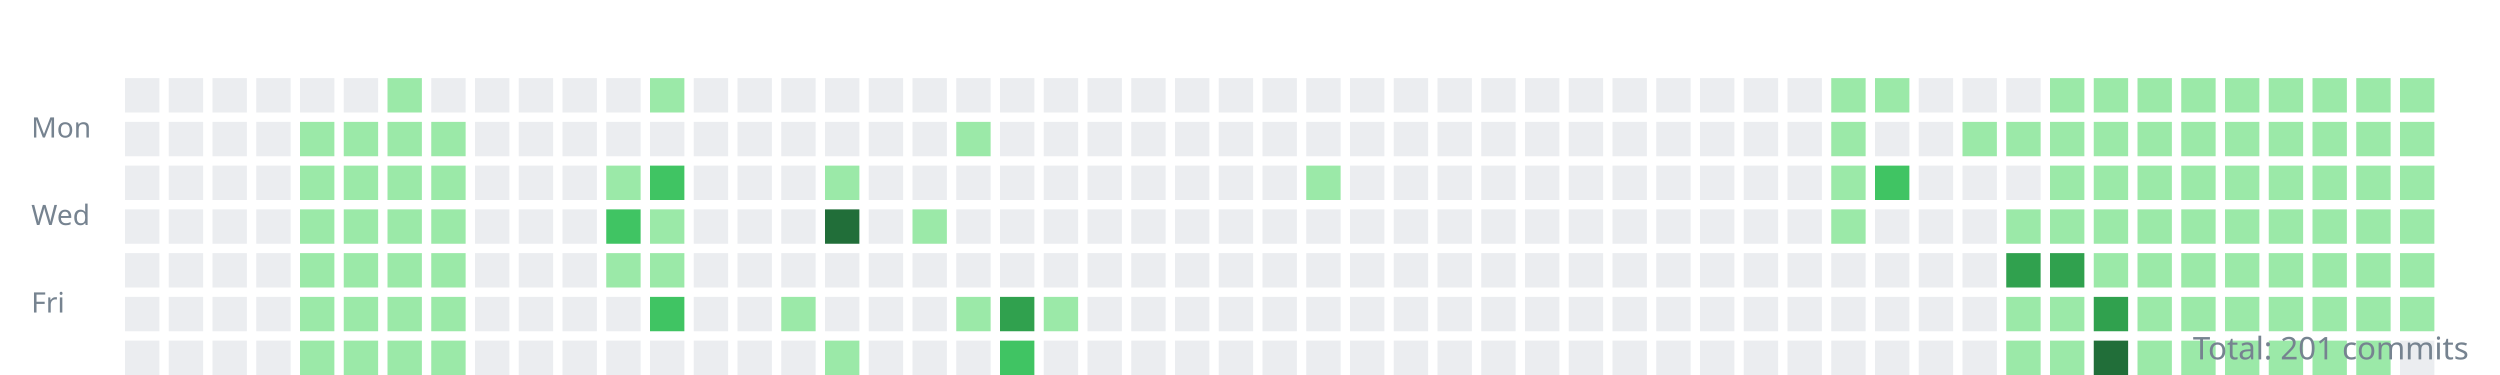
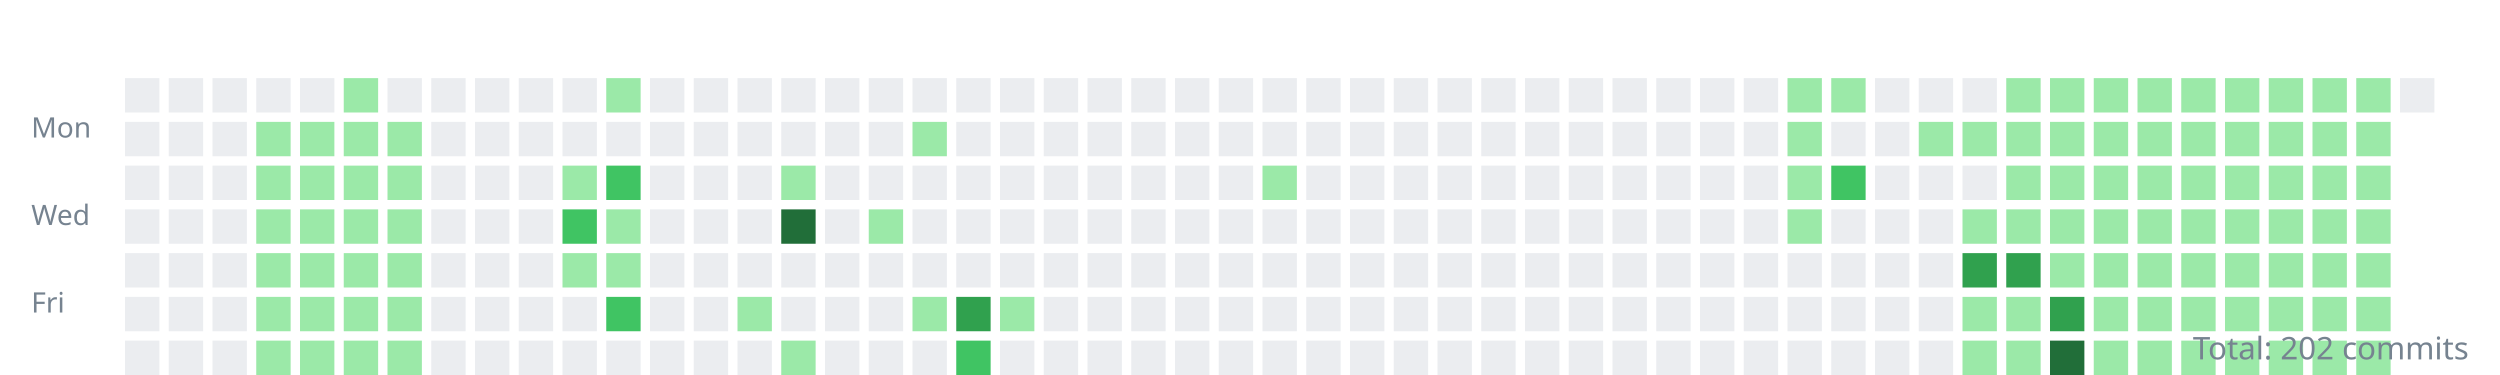
<svg xmlns="http://www.w3.org/2000/svg" width="800" height="120">
  <style>.day{outline:1px solid rgba(27,31,35,0.06);}text{font:9px sans-serif;fill:#768390;}</style>
  <g transform="translate(10,10)">
    <text y="34">Mon</text>
    <text y="62">Wed</text>
    <text y="90">Fri</text>
    <rect class="day" width="11" height="11" x="30" y="15" fill="#ebedf0" />
    <rect class="day" width="11" height="11" x="30" y="29" fill="#ebedf0" />
    <rect class="day" width="11" height="11" x="30" y="43" fill="#ebedf0" />
    <rect class="day" width="11" height="11" x="30" y="57" fill="#ebedf0" />
    <rect class="day" width="11" height="11" x="30" y="71" fill="#ebedf0" />
    <rect class="day" width="11" height="11" x="30" y="85" fill="#ebedf0" />
    <rect class="day" width="11" height="11" x="30" y="99" fill="#ebedf0" />
    <rect class="day" width="11" height="11" x="44" y="15" fill="#ebedf0" />
    <rect class="day" width="11" height="11" x="44" y="29" fill="#ebedf0" />
    <rect class="day" width="11" height="11" x="44" y="43" fill="#ebedf0" />
    <rect class="day" width="11" height="11" x="44" y="57" fill="#ebedf0" />
    <rect class="day" width="11" height="11" x="44" y="71" fill="#ebedf0" />
    <rect class="day" width="11" height="11" x="44" y="85" fill="#ebedf0" />
    <rect class="day" width="11" height="11" x="44" y="99" fill="#ebedf0" />
    <rect class="day" width="11" height="11" x="58" y="15" fill="#ebedf0" />
    <rect class="day" width="11" height="11" x="58" y="29" fill="#ebedf0" />
    <rect class="day" width="11" height="11" x="58" y="43" fill="#ebedf0" />
    <rect class="day" width="11" height="11" x="58" y="57" fill="#ebedf0" />
    <rect class="day" width="11" height="11" x="58" y="71" fill="#ebedf0" />
    <rect class="day" width="11" height="11" x="58" y="85" fill="#ebedf0" />
    <rect class="day" width="11" height="11" x="58" y="99" fill="#ebedf0" />
    <rect class="day" width="11" height="11" x="72" y="15" fill="#ebedf0" />
-     <rect class="day" width="11" height="11" x="72" y="29" fill="#ebedf0" />
-     <rect class="day" width="11" height="11" x="72" y="43" fill="#ebedf0" />
-     <rect class="day" width="11" height="11" x="72" y="57" fill="#ebedf0" />
-     <rect class="day" width="11" height="11" x="72" y="71" fill="#ebedf0" />
-     <rect class="day" width="11" height="11" x="72" y="85" fill="#ebedf0" />
-     <rect class="day" width="11" height="11" x="72" y="99" fill="#ebedf0" />
+     <rect class="day" width="11" height="11" x="72" y="29" fill="#9be9a8" />
+     <rect class="day" width="11" height="11" x="72" y="43" fill="#9be9a8" />
+     <rect class="day" width="11" height="11" x="72" y="57" fill="#9be9a8" />
+     <rect class="day" width="11" height="11" x="72" y="71" fill="#9be9a8" />
+     <rect class="day" width="11" height="11" x="72" y="85" fill="#9be9a8" />
+     <rect class="day" width="11" height="11" x="72" y="99" fill="#9be9a8" />
    <rect class="day" width="11" height="11" x="86" y="15" fill="#ebedf0" />
    <rect class="day" width="11" height="11" x="86" y="29" fill="#9be9a8" />
    <rect class="day" width="11" height="11" x="86" y="43" fill="#9be9a8" />
    <rect class="day" width="11" height="11" x="86" y="57" fill="#9be9a8" />
    <rect class="day" width="11" height="11" x="86" y="71" fill="#9be9a8" />
    <rect class="day" width="11" height="11" x="86" y="85" fill="#9be9a8" />
    <rect class="day" width="11" height="11" x="86" y="99" fill="#9be9a8" />
-     <rect class="day" width="11" height="11" x="100" y="15" fill="#ebedf0" />
+     <rect class="day" width="11" height="11" x="100" y="15" fill="#9be9a8" />
    <rect class="day" width="11" height="11" x="100" y="29" fill="#9be9a8" />
    <rect class="day" width="11" height="11" x="100" y="43" fill="#9be9a8" />
    <rect class="day" width="11" height="11" x="100" y="57" fill="#9be9a8" />
    <rect class="day" width="11" height="11" x="100" y="71" fill="#9be9a8" />
    <rect class="day" width="11" height="11" x="100" y="85" fill="#9be9a8" />
    <rect class="day" width="11" height="11" x="100" y="99" fill="#9be9a8" />
-     <rect class="day" width="11" height="11" x="114" y="15" fill="#9be9a8" />
+     <rect class="day" width="11" height="11" x="114" y="15" fill="#ebedf0" />
    <rect class="day" width="11" height="11" x="114" y="29" fill="#9be9a8" />
    <rect class="day" width="11" height="11" x="114" y="43" fill="#9be9a8" />
    <rect class="day" width="11" height="11" x="114" y="57" fill="#9be9a8" />
    <rect class="day" width="11" height="11" x="114" y="71" fill="#9be9a8" />
    <rect class="day" width="11" height="11" x="114" y="85" fill="#9be9a8" />
    <rect class="day" width="11" height="11" x="114" y="99" fill="#9be9a8" />
    <rect class="day" width="11" height="11" x="128" y="15" fill="#ebedf0" />
-     <rect class="day" width="11" height="11" x="128" y="29" fill="#9be9a8" />
-     <rect class="day" width="11" height="11" x="128" y="43" fill="#9be9a8" />
-     <rect class="day" width="11" height="11" x="128" y="57" fill="#9be9a8" />
-     <rect class="day" width="11" height="11" x="128" y="71" fill="#9be9a8" />
-     <rect class="day" width="11" height="11" x="128" y="85" fill="#9be9a8" />
-     <rect class="day" width="11" height="11" x="128" y="99" fill="#9be9a8" />
+     <rect class="day" width="11" height="11" x="128" y="29" fill="#ebedf0" />
+     <rect class="day" width="11" height="11" x="128" y="43" fill="#ebedf0" />
+     <rect class="day" width="11" height="11" x="128" y="57" fill="#ebedf0" />
+     <rect class="day" width="11" height="11" x="128" y="71" fill="#ebedf0" />
+     <rect class="day" width="11" height="11" x="128" y="85" fill="#ebedf0" />
+     <rect class="day" width="11" height="11" x="128" y="99" fill="#ebedf0" />
    <rect class="day" width="11" height="11" x="142" y="15" fill="#ebedf0" />
    <rect class="day" width="11" height="11" x="142" y="29" fill="#ebedf0" />
    <rect class="day" width="11" height="11" x="142" y="43" fill="#ebedf0" />
    <rect class="day" width="11" height="11" x="142" y="57" fill="#ebedf0" />
    <rect class="day" width="11" height="11" x="142" y="71" fill="#ebedf0" />
    <rect class="day" width="11" height="11" x="142" y="85" fill="#ebedf0" />
    <rect class="day" width="11" height="11" x="142" y="99" fill="#ebedf0" />
    <rect class="day" width="11" height="11" x="156" y="15" fill="#ebedf0" />
    <rect class="day" width="11" height="11" x="156" y="29" fill="#ebedf0" />
    <rect class="day" width="11" height="11" x="156" y="43" fill="#ebedf0" />
    <rect class="day" width="11" height="11" x="156" y="57" fill="#ebedf0" />
    <rect class="day" width="11" height="11" x="156" y="71" fill="#ebedf0" />
    <rect class="day" width="11" height="11" x="156" y="85" fill="#ebedf0" />
    <rect class="day" width="11" height="11" x="156" y="99" fill="#ebedf0" />
    <rect class="day" width="11" height="11" x="170" y="15" fill="#ebedf0" />
    <rect class="day" width="11" height="11" x="170" y="29" fill="#ebedf0" />
-     <rect class="day" width="11" height="11" x="170" y="43" fill="#ebedf0" />
-     <rect class="day" width="11" height="11" x="170" y="57" fill="#ebedf0" />
-     <rect class="day" width="11" height="11" x="170" y="71" fill="#ebedf0" />
+     <rect class="day" width="11" height="11" x="170" y="43" fill="#9be9a8" />
+     <rect class="day" width="11" height="11" x="170" y="57" fill="#40c463" />
+     <rect class="day" width="11" height="11" x="170" y="71" fill="#9be9a8" />
    <rect class="day" width="11" height="11" x="170" y="85" fill="#ebedf0" />
    <rect class="day" width="11" height="11" x="170" y="99" fill="#ebedf0" />
-     <rect class="day" width="11" height="11" x="184" y="15" fill="#ebedf0" />
+     <rect class="day" width="11" height="11" x="184" y="15" fill="#9be9a8" />
    <rect class="day" width="11" height="11" x="184" y="29" fill="#ebedf0" />
-     <rect class="day" width="11" height="11" x="184" y="43" fill="#9be9a8" />
-     <rect class="day" width="11" height="11" x="184" y="57" fill="#40c463" />
+     <rect class="day" width="11" height="11" x="184" y="43" fill="#40c463" />
+     <rect class="day" width="11" height="11" x="184" y="57" fill="#9be9a8" />
    <rect class="day" width="11" height="11" x="184" y="71" fill="#9be9a8" />
-     <rect class="day" width="11" height="11" x="184" y="85" fill="#ebedf0" />
+     <rect class="day" width="11" height="11" x="184" y="85" fill="#40c463" />
    <rect class="day" width="11" height="11" x="184" y="99" fill="#ebedf0" />
-     <rect class="day" width="11" height="11" x="198" y="15" fill="#9be9a8" />
+     <rect class="day" width="11" height="11" x="198" y="15" fill="#ebedf0" />
    <rect class="day" width="11" height="11" x="198" y="29" fill="#ebedf0" />
-     <rect class="day" width="11" height="11" x="198" y="43" fill="#40c463" />
-     <rect class="day" width="11" height="11" x="198" y="57" fill="#9be9a8" />
-     <rect class="day" width="11" height="11" x="198" y="71" fill="#9be9a8" />
-     <rect class="day" width="11" height="11" x="198" y="85" fill="#40c463" />
+     <rect class="day" width="11" height="11" x="198" y="43" fill="#ebedf0" />
+     <rect class="day" width="11" height="11" x="198" y="57" fill="#ebedf0" />
+     <rect class="day" width="11" height="11" x="198" y="71" fill="#ebedf0" />
+     <rect class="day" width="11" height="11" x="198" y="85" fill="#ebedf0" />
    <rect class="day" width="11" height="11" x="198" y="99" fill="#ebedf0" />
    <rect class="day" width="11" height="11" x="212" y="15" fill="#ebedf0" />
    <rect class="day" width="11" height="11" x="212" y="29" fill="#ebedf0" />
    <rect class="day" width="11" height="11" x="212" y="43" fill="#ebedf0" />
    <rect class="day" width="11" height="11" x="212" y="57" fill="#ebedf0" />
    <rect class="day" width="11" height="11" x="212" y="71" fill="#ebedf0" />
    <rect class="day" width="11" height="11" x="212" y="85" fill="#ebedf0" />
    <rect class="day" width="11" height="11" x="212" y="99" fill="#ebedf0" />
    <rect class="day" width="11" height="11" x="226" y="15" fill="#ebedf0" />
    <rect class="day" width="11" height="11" x="226" y="29" fill="#ebedf0" />
    <rect class="day" width="11" height="11" x="226" y="43" fill="#ebedf0" />
    <rect class="day" width="11" height="11" x="226" y="57" fill="#ebedf0" />
    <rect class="day" width="11" height="11" x="226" y="71" fill="#ebedf0" />
-     <rect class="day" width="11" height="11" x="226" y="85" fill="#ebedf0" />
+     <rect class="day" width="11" height="11" x="226" y="85" fill="#9be9a8" />
    <rect class="day" width="11" height="11" x="226" y="99" fill="#ebedf0" />
    <rect class="day" width="11" height="11" x="240" y="15" fill="#ebedf0" />
    <rect class="day" width="11" height="11" x="240" y="29" fill="#ebedf0" />
-     <rect class="day" width="11" height="11" x="240" y="43" fill="#ebedf0" />
-     <rect class="day" width="11" height="11" x="240" y="57" fill="#ebedf0" />
+     <rect class="day" width="11" height="11" x="240" y="43" fill="#9be9a8" />
+     <rect class="day" width="11" height="11" x="240" y="57" fill="#216e39" />
    <rect class="day" width="11" height="11" x="240" y="71" fill="#ebedf0" />
-     <rect class="day" width="11" height="11" x="240" y="85" fill="#9be9a8" />
-     <rect class="day" width="11" height="11" x="240" y="99" fill="#ebedf0" />
+     <rect class="day" width="11" height="11" x="240" y="85" fill="#ebedf0" />
+     <rect class="day" width="11" height="11" x="240" y="99" fill="#9be9a8" />
    <rect class="day" width="11" height="11" x="254" y="15" fill="#ebedf0" />
    <rect class="day" width="11" height="11" x="254" y="29" fill="#ebedf0" />
-     <rect class="day" width="11" height="11" x="254" y="43" fill="#9be9a8" />
-     <rect class="day" width="11" height="11" x="254" y="57" fill="#216e39" />
+     <rect class="day" width="11" height="11" x="254" y="43" fill="#ebedf0" />
+     <rect class="day" width="11" height="11" x="254" y="57" fill="#ebedf0" />
    <rect class="day" width="11" height="11" x="254" y="71" fill="#ebedf0" />
    <rect class="day" width="11" height="11" x="254" y="85" fill="#ebedf0" />
-     <rect class="day" width="11" height="11" x="254" y="99" fill="#9be9a8" />
+     <rect class="day" width="11" height="11" x="254" y="99" fill="#ebedf0" />
    <rect class="day" width="11" height="11" x="268" y="15" fill="#ebedf0" />
    <rect class="day" width="11" height="11" x="268" y="29" fill="#ebedf0" />
    <rect class="day" width="11" height="11" x="268" y="43" fill="#ebedf0" />
-     <rect class="day" width="11" height="11" x="268" y="57" fill="#ebedf0" />
+     <rect class="day" width="11" height="11" x="268" y="57" fill="#9be9a8" />
    <rect class="day" width="11" height="11" x="268" y="71" fill="#ebedf0" />
    <rect class="day" width="11" height="11" x="268" y="85" fill="#ebedf0" />
    <rect class="day" width="11" height="11" x="268" y="99" fill="#ebedf0" />
    <rect class="day" width="11" height="11" x="282" y="15" fill="#ebedf0" />
-     <rect class="day" width="11" height="11" x="282" y="29" fill="#ebedf0" />
+     <rect class="day" width="11" height="11" x="282" y="29" fill="#9be9a8" />
    <rect class="day" width="11" height="11" x="282" y="43" fill="#ebedf0" />
-     <rect class="day" width="11" height="11" x="282" y="57" fill="#9be9a8" />
+     <rect class="day" width="11" height="11" x="282" y="57" fill="#ebedf0" />
    <rect class="day" width="11" height="11" x="282" y="71" fill="#ebedf0" />
-     <rect class="day" width="11" height="11" x="282" y="85" fill="#ebedf0" />
+     <rect class="day" width="11" height="11" x="282" y="85" fill="#9be9a8" />
    <rect class="day" width="11" height="11" x="282" y="99" fill="#ebedf0" />
    <rect class="day" width="11" height="11" x="296" y="15" fill="#ebedf0" />
-     <rect class="day" width="11" height="11" x="296" y="29" fill="#9be9a8" />
+     <rect class="day" width="11" height="11" x="296" y="29" fill="#ebedf0" />
    <rect class="day" width="11" height="11" x="296" y="43" fill="#ebedf0" />
    <rect class="day" width="11" height="11" x="296" y="57" fill="#ebedf0" />
    <rect class="day" width="11" height="11" x="296" y="71" fill="#ebedf0" />
-     <rect class="day" width="11" height="11" x="296" y="85" fill="#9be9a8" />
-     <rect class="day" width="11" height="11" x="296" y="99" fill="#ebedf0" />
+     <rect class="day" width="11" height="11" x="296" y="85" fill="#30a14e" />
+     <rect class="day" width="11" height="11" x="296" y="99" fill="#40c463" />
    <rect class="day" width="11" height="11" x="310" y="15" fill="#ebedf0" />
    <rect class="day" width="11" height="11" x="310" y="29" fill="#ebedf0" />
    <rect class="day" width="11" height="11" x="310" y="43" fill="#ebedf0" />
    <rect class="day" width="11" height="11" x="310" y="57" fill="#ebedf0" />
    <rect class="day" width="11" height="11" x="310" y="71" fill="#ebedf0" />
-     <rect class="day" width="11" height="11" x="310" y="85" fill="#30a14e" />
-     <rect class="day" width="11" height="11" x="310" y="99" fill="#40c463" />
+     <rect class="day" width="11" height="11" x="310" y="85" fill="#9be9a8" />
+     <rect class="day" width="11" height="11" x="310" y="99" fill="#ebedf0" />
    <rect class="day" width="11" height="11" x="324" y="15" fill="#ebedf0" />
    <rect class="day" width="11" height="11" x="324" y="29" fill="#ebedf0" />
    <rect class="day" width="11" height="11" x="324" y="43" fill="#ebedf0" />
    <rect class="day" width="11" height="11" x="324" y="57" fill="#ebedf0" />
    <rect class="day" width="11" height="11" x="324" y="71" fill="#ebedf0" />
-     <rect class="day" width="11" height="11" x="324" y="85" fill="#9be9a8" />
+     <rect class="day" width="11" height="11" x="324" y="85" fill="#ebedf0" />
    <rect class="day" width="11" height="11" x="324" y="99" fill="#ebedf0" />
    <rect class="day" width="11" height="11" x="338" y="15" fill="#ebedf0" />
    <rect class="day" width="11" height="11" x="338" y="29" fill="#ebedf0" />
    <rect class="day" width="11" height="11" x="338" y="43" fill="#ebedf0" />
    <rect class="day" width="11" height="11" x="338" y="57" fill="#ebedf0" />
    <rect class="day" width="11" height="11" x="338" y="71" fill="#ebedf0" />
    <rect class="day" width="11" height="11" x="338" y="85" fill="#ebedf0" />
    <rect class="day" width="11" height="11" x="338" y="99" fill="#ebedf0" />
    <rect class="day" width="11" height="11" x="352" y="15" fill="#ebedf0" />
    <rect class="day" width="11" height="11" x="352" y="29" fill="#ebedf0" />
    <rect class="day" width="11" height="11" x="352" y="43" fill="#ebedf0" />
    <rect class="day" width="11" height="11" x="352" y="57" fill="#ebedf0" />
    <rect class="day" width="11" height="11" x="352" y="71" fill="#ebedf0" />
    <rect class="day" width="11" height="11" x="352" y="85" fill="#ebedf0" />
    <rect class="day" width="11" height="11" x="352" y="99" fill="#ebedf0" />
    <rect class="day" width="11" height="11" x="366" y="15" fill="#ebedf0" />
    <rect class="day" width="11" height="11" x="366" y="29" fill="#ebedf0" />
    <rect class="day" width="11" height="11" x="366" y="43" fill="#ebedf0" />
    <rect class="day" width="11" height="11" x="366" y="57" fill="#ebedf0" />
    <rect class="day" width="11" height="11" x="366" y="71" fill="#ebedf0" />
    <rect class="day" width="11" height="11" x="366" y="85" fill="#ebedf0" />
    <rect class="day" width="11" height="11" x="366" y="99" fill="#ebedf0" />
    <rect class="day" width="11" height="11" x="380" y="15" fill="#ebedf0" />
    <rect class="day" width="11" height="11" x="380" y="29" fill="#ebedf0" />
    <rect class="day" width="11" height="11" x="380" y="43" fill="#ebedf0" />
    <rect class="day" width="11" height="11" x="380" y="57" fill="#ebedf0" />
    <rect class="day" width="11" height="11" x="380" y="71" fill="#ebedf0" />
    <rect class="day" width="11" height="11" x="380" y="85" fill="#ebedf0" />
    <rect class="day" width="11" height="11" x="380" y="99" fill="#ebedf0" />
    <rect class="day" width="11" height="11" x="394" y="15" fill="#ebedf0" />
    <rect class="day" width="11" height="11" x="394" y="29" fill="#ebedf0" />
-     <rect class="day" width="11" height="11" x="394" y="43" fill="#ebedf0" />
+     <rect class="day" width="11" height="11" x="394" y="43" fill="#9be9a8" />
    <rect class="day" width="11" height="11" x="394" y="57" fill="#ebedf0" />
    <rect class="day" width="11" height="11" x="394" y="71" fill="#ebedf0" />
    <rect class="day" width="11" height="11" x="394" y="85" fill="#ebedf0" />
    <rect class="day" width="11" height="11" x="394" y="99" fill="#ebedf0" />
    <rect class="day" width="11" height="11" x="408" y="15" fill="#ebedf0" />
    <rect class="day" width="11" height="11" x="408" y="29" fill="#ebedf0" />
-     <rect class="day" width="11" height="11" x="408" y="43" fill="#9be9a8" />
+     <rect class="day" width="11" height="11" x="408" y="43" fill="#ebedf0" />
    <rect class="day" width="11" height="11" x="408" y="57" fill="#ebedf0" />
    <rect class="day" width="11" height="11" x="408" y="71" fill="#ebedf0" />
    <rect class="day" width="11" height="11" x="408" y="85" fill="#ebedf0" />
    <rect class="day" width="11" height="11" x="408" y="99" fill="#ebedf0" />
    <rect class="day" width="11" height="11" x="422" y="15" fill="#ebedf0" />
    <rect class="day" width="11" height="11" x="422" y="29" fill="#ebedf0" />
    <rect class="day" width="11" height="11" x="422" y="43" fill="#ebedf0" />
    <rect class="day" width="11" height="11" x="422" y="57" fill="#ebedf0" />
    <rect class="day" width="11" height="11" x="422" y="71" fill="#ebedf0" />
    <rect class="day" width="11" height="11" x="422" y="85" fill="#ebedf0" />
    <rect class="day" width="11" height="11" x="422" y="99" fill="#ebedf0" />
    <rect class="day" width="11" height="11" x="436" y="15" fill="#ebedf0" />
    <rect class="day" width="11" height="11" x="436" y="29" fill="#ebedf0" />
    <rect class="day" width="11" height="11" x="436" y="43" fill="#ebedf0" />
    <rect class="day" width="11" height="11" x="436" y="57" fill="#ebedf0" />
    <rect class="day" width="11" height="11" x="436" y="71" fill="#ebedf0" />
    <rect class="day" width="11" height="11" x="436" y="85" fill="#ebedf0" />
    <rect class="day" width="11" height="11" x="436" y="99" fill="#ebedf0" />
    <rect class="day" width="11" height="11" x="450" y="15" fill="#ebedf0" />
    <rect class="day" width="11" height="11" x="450" y="29" fill="#ebedf0" />
    <rect class="day" width="11" height="11" x="450" y="43" fill="#ebedf0" />
    <rect class="day" width="11" height="11" x="450" y="57" fill="#ebedf0" />
    <rect class="day" width="11" height="11" x="450" y="71" fill="#ebedf0" />
    <rect class="day" width="11" height="11" x="450" y="85" fill="#ebedf0" />
    <rect class="day" width="11" height="11" x="450" y="99" fill="#ebedf0" />
    <rect class="day" width="11" height="11" x="464" y="15" fill="#ebedf0" />
    <rect class="day" width="11" height="11" x="464" y="29" fill="#ebedf0" />
    <rect class="day" width="11" height="11" x="464" y="43" fill="#ebedf0" />
    <rect class="day" width="11" height="11" x="464" y="57" fill="#ebedf0" />
    <rect class="day" width="11" height="11" x="464" y="71" fill="#ebedf0" />
    <rect class="day" width="11" height="11" x="464" y="85" fill="#ebedf0" />
    <rect class="day" width="11" height="11" x="464" y="99" fill="#ebedf0" />
    <rect class="day" width="11" height="11" x="478" y="15" fill="#ebedf0" />
    <rect class="day" width="11" height="11" x="478" y="29" fill="#ebedf0" />
    <rect class="day" width="11" height="11" x="478" y="43" fill="#ebedf0" />
    <rect class="day" width="11" height="11" x="478" y="57" fill="#ebedf0" />
    <rect class="day" width="11" height="11" x="478" y="71" fill="#ebedf0" />
    <rect class="day" width="11" height="11" x="478" y="85" fill="#ebedf0" />
    <rect class="day" width="11" height="11" x="478" y="99" fill="#ebedf0" />
    <rect class="day" width="11" height="11" x="492" y="15" fill="#ebedf0" />
    <rect class="day" width="11" height="11" x="492" y="29" fill="#ebedf0" />
    <rect class="day" width="11" height="11" x="492" y="43" fill="#ebedf0" />
    <rect class="day" width="11" height="11" x="492" y="57" fill="#ebedf0" />
    <rect class="day" width="11" height="11" x="492" y="71" fill="#ebedf0" />
    <rect class="day" width="11" height="11" x="492" y="85" fill="#ebedf0" />
    <rect class="day" width="11" height="11" x="492" y="99" fill="#ebedf0" />
    <rect class="day" width="11" height="11" x="506" y="15" fill="#ebedf0" />
    <rect class="day" width="11" height="11" x="506" y="29" fill="#ebedf0" />
    <rect class="day" width="11" height="11" x="506" y="43" fill="#ebedf0" />
    <rect class="day" width="11" height="11" x="506" y="57" fill="#ebedf0" />
    <rect class="day" width="11" height="11" x="506" y="71" fill="#ebedf0" />
    <rect class="day" width="11" height="11" x="506" y="85" fill="#ebedf0" />
    <rect class="day" width="11" height="11" x="506" y="99" fill="#ebedf0" />
    <rect class="day" width="11" height="11" x="520" y="15" fill="#ebedf0" />
    <rect class="day" width="11" height="11" x="520" y="29" fill="#ebedf0" />
    <rect class="day" width="11" height="11" x="520" y="43" fill="#ebedf0" />
    <rect class="day" width="11" height="11" x="520" y="57" fill="#ebedf0" />
    <rect class="day" width="11" height="11" x="520" y="71" fill="#ebedf0" />
    <rect class="day" width="11" height="11" x="520" y="85" fill="#ebedf0" />
    <rect class="day" width="11" height="11" x="520" y="99" fill="#ebedf0" />
    <rect class="day" width="11" height="11" x="534" y="15" fill="#ebedf0" />
    <rect class="day" width="11" height="11" x="534" y="29" fill="#ebedf0" />
    <rect class="day" width="11" height="11" x="534" y="43" fill="#ebedf0" />
    <rect class="day" width="11" height="11" x="534" y="57" fill="#ebedf0" />
    <rect class="day" width="11" height="11" x="534" y="71" fill="#ebedf0" />
    <rect class="day" width="11" height="11" x="534" y="85" fill="#ebedf0" />
    <rect class="day" width="11" height="11" x="534" y="99" fill="#ebedf0" />
    <rect class="day" width="11" height="11" x="548" y="15" fill="#ebedf0" />
    <rect class="day" width="11" height="11" x="548" y="29" fill="#ebedf0" />
    <rect class="day" width="11" height="11" x="548" y="43" fill="#ebedf0" />
    <rect class="day" width="11" height="11" x="548" y="57" fill="#ebedf0" />
    <rect class="day" width="11" height="11" x="548" y="71" fill="#ebedf0" />
    <rect class="day" width="11" height="11" x="548" y="85" fill="#ebedf0" />
    <rect class="day" width="11" height="11" x="548" y="99" fill="#ebedf0" />
-     <rect class="day" width="11" height="11" x="562" y="15" fill="#ebedf0" />
-     <rect class="day" width="11" height="11" x="562" y="29" fill="#ebedf0" />
-     <rect class="day" width="11" height="11" x="562" y="43" fill="#ebedf0" />
-     <rect class="day" width="11" height="11" x="562" y="57" fill="#ebedf0" />
+     <rect class="day" width="11" height="11" x="562" y="15" fill="#9be9a8" />
+     <rect class="day" width="11" height="11" x="562" y="29" fill="#9be9a8" />
+     <rect class="day" width="11" height="11" x="562" y="43" fill="#9be9a8" />
+     <rect class="day" width="11" height="11" x="562" y="57" fill="#9be9a8" />
    <rect class="day" width="11" height="11" x="562" y="71" fill="#ebedf0" />
    <rect class="day" width="11" height="11" x="562" y="85" fill="#ebedf0" />
    <rect class="day" width="11" height="11" x="562" y="99" fill="#ebedf0" />
    <rect class="day" width="11" height="11" x="576" y="15" fill="#9be9a8" />
-     <rect class="day" width="11" height="11" x="576" y="29" fill="#9be9a8" />
-     <rect class="day" width="11" height="11" x="576" y="43" fill="#9be9a8" />
-     <rect class="day" width="11" height="11" x="576" y="57" fill="#9be9a8" />
+     <rect class="day" width="11" height="11" x="576" y="29" fill="#ebedf0" />
+     <rect class="day" width="11" height="11" x="576" y="43" fill="#40c463" />
+     <rect class="day" width="11" height="11" x="576" y="57" fill="#ebedf0" />
    <rect class="day" width="11" height="11" x="576" y="71" fill="#ebedf0" />
    <rect class="day" width="11" height="11" x="576" y="85" fill="#ebedf0" />
    <rect class="day" width="11" height="11" x="576" y="99" fill="#ebedf0" />
-     <rect class="day" width="11" height="11" x="590" y="15" fill="#9be9a8" />
+     <rect class="day" width="11" height="11" x="590" y="15" fill="#ebedf0" />
    <rect class="day" width="11" height="11" x="590" y="29" fill="#ebedf0" />
-     <rect class="day" width="11" height="11" x="590" y="43" fill="#40c463" />
+     <rect class="day" width="11" height="11" x="590" y="43" fill="#ebedf0" />
    <rect class="day" width="11" height="11" x="590" y="57" fill="#ebedf0" />
    <rect class="day" width="11" height="11" x="590" y="71" fill="#ebedf0" />
    <rect class="day" width="11" height="11" x="590" y="85" fill="#ebedf0" />
    <rect class="day" width="11" height="11" x="590" y="99" fill="#ebedf0" />
    <rect class="day" width="11" height="11" x="604" y="15" fill="#ebedf0" />
-     <rect class="day" width="11" height="11" x="604" y="29" fill="#ebedf0" />
+     <rect class="day" width="11" height="11" x="604" y="29" fill="#9be9a8" />
    <rect class="day" width="11" height="11" x="604" y="43" fill="#ebedf0" />
    <rect class="day" width="11" height="11" x="604" y="57" fill="#ebedf0" />
    <rect class="day" width="11" height="11" x="604" y="71" fill="#ebedf0" />
    <rect class="day" width="11" height="11" x="604" y="85" fill="#ebedf0" />
    <rect class="day" width="11" height="11" x="604" y="99" fill="#ebedf0" />
    <rect class="day" width="11" height="11" x="618" y="15" fill="#ebedf0" />
    <rect class="day" width="11" height="11" x="618" y="29" fill="#9be9a8" />
    <rect class="day" width="11" height="11" x="618" y="43" fill="#ebedf0" />
-     <rect class="day" width="11" height="11" x="618" y="57" fill="#ebedf0" />
-     <rect class="day" width="11" height="11" x="618" y="71" fill="#ebedf0" />
-     <rect class="day" width="11" height="11" x="618" y="85" fill="#ebedf0" />
-     <rect class="day" width="11" height="11" x="618" y="99" fill="#ebedf0" />
-     <rect class="day" width="11" height="11" x="632" y="15" fill="#ebedf0" />
+     <rect class="day" width="11" height="11" x="618" y="57" fill="#9be9a8" />
+     <rect class="day" width="11" height="11" x="618" y="71" fill="#30a14e" />
+     <rect class="day" width="11" height="11" x="618" y="85" fill="#9be9a8" />
+     <rect class="day" width="11" height="11" x="618" y="99" fill="#9be9a8" />
+     <rect class="day" width="11" height="11" x="632" y="15" fill="#9be9a8" />
    <rect class="day" width="11" height="11" x="632" y="29" fill="#9be9a8" />
-     <rect class="day" width="11" height="11" x="632" y="43" fill="#ebedf0" />
+     <rect class="day" width="11" height="11" x="632" y="43" fill="#9be9a8" />
    <rect class="day" width="11" height="11" x="632" y="57" fill="#9be9a8" />
    <rect class="day" width="11" height="11" x="632" y="71" fill="#30a14e" />
    <rect class="day" width="11" height="11" x="632" y="85" fill="#9be9a8" />
    <rect class="day" width="11" height="11" x="632" y="99" fill="#9be9a8" />
    <rect class="day" width="11" height="11" x="646" y="15" fill="#9be9a8" />
    <rect class="day" width="11" height="11" x="646" y="29" fill="#9be9a8" />
    <rect class="day" width="11" height="11" x="646" y="43" fill="#9be9a8" />
    <rect class="day" width="11" height="11" x="646" y="57" fill="#9be9a8" />
-     <rect class="day" width="11" height="11" x="646" y="71" fill="#30a14e" />
-     <rect class="day" width="11" height="11" x="646" y="85" fill="#9be9a8" />
-     <rect class="day" width="11" height="11" x="646" y="99" fill="#9be9a8" />
+     <rect class="day" width="11" height="11" x="646" y="71" fill="#9be9a8" />
+     <rect class="day" width="11" height="11" x="646" y="85" fill="#30a14e" />
+     <rect class="day" width="11" height="11" x="646" y="99" fill="#216e39" />
    <rect class="day" width="11" height="11" x="660" y="15" fill="#9be9a8" />
    <rect class="day" width="11" height="11" x="660" y="29" fill="#9be9a8" />
    <rect class="day" width="11" height="11" x="660" y="43" fill="#9be9a8" />
    <rect class="day" width="11" height="11" x="660" y="57" fill="#9be9a8" />
    <rect class="day" width="11" height="11" x="660" y="71" fill="#9be9a8" />
-     <rect class="day" width="11" height="11" x="660" y="85" fill="#30a14e" />
-     <rect class="day" width="11" height="11" x="660" y="99" fill="#216e39" />
+     <rect class="day" width="11" height="11" x="660" y="85" fill="#9be9a8" />
+     <rect class="day" width="11" height="11" x="660" y="99" fill="#9be9a8" />
    <rect class="day" width="11" height="11" x="674" y="15" fill="#9be9a8" />
    <rect class="day" width="11" height="11" x="674" y="29" fill="#9be9a8" />
    <rect class="day" width="11" height="11" x="674" y="43" fill="#9be9a8" />
    <rect class="day" width="11" height="11" x="674" y="57" fill="#9be9a8" />
    <rect class="day" width="11" height="11" x="674" y="71" fill="#9be9a8" />
    <rect class="day" width="11" height="11" x="674" y="85" fill="#9be9a8" />
    <rect class="day" width="11" height="11" x="674" y="99" fill="#9be9a8" />
    <rect class="day" width="11" height="11" x="688" y="15" fill="#9be9a8" />
    <rect class="day" width="11" height="11" x="688" y="29" fill="#9be9a8" />
    <rect class="day" width="11" height="11" x="688" y="43" fill="#9be9a8" />
    <rect class="day" width="11" height="11" x="688" y="57" fill="#9be9a8" />
    <rect class="day" width="11" height="11" x="688" y="71" fill="#9be9a8" />
    <rect class="day" width="11" height="11" x="688" y="85" fill="#9be9a8" />
    <rect class="day" width="11" height="11" x="688" y="99" fill="#9be9a8" />
    <rect class="day" width="11" height="11" x="702" y="15" fill="#9be9a8" />
    <rect class="day" width="11" height="11" x="702" y="29" fill="#9be9a8" />
    <rect class="day" width="11" height="11" x="702" y="43" fill="#9be9a8" />
    <rect class="day" width="11" height="11" x="702" y="57" fill="#9be9a8" />
    <rect class="day" width="11" height="11" x="702" y="71" fill="#9be9a8" />
    <rect class="day" width="11" height="11" x="702" y="85" fill="#9be9a8" />
    <rect class="day" width="11" height="11" x="702" y="99" fill="#9be9a8" />
    <rect class="day" width="11" height="11" x="716" y="15" fill="#9be9a8" />
    <rect class="day" width="11" height="11" x="716" y="29" fill="#9be9a8" />
    <rect class="day" width="11" height="11" x="716" y="43" fill="#9be9a8" />
    <rect class="day" width="11" height="11" x="716" y="57" fill="#9be9a8" />
    <rect class="day" width="11" height="11" x="716" y="71" fill="#9be9a8" />
    <rect class="day" width="11" height="11" x="716" y="85" fill="#9be9a8" />
    <rect class="day" width="11" height="11" x="716" y="99" fill="#9be9a8" />
    <rect class="day" width="11" height="11" x="730" y="15" fill="#9be9a8" />
    <rect class="day" width="11" height="11" x="730" y="29" fill="#9be9a8" />
    <rect class="day" width="11" height="11" x="730" y="43" fill="#9be9a8" />
    <rect class="day" width="11" height="11" x="730" y="57" fill="#9be9a8" />
    <rect class="day" width="11" height="11" x="730" y="71" fill="#9be9a8" />
    <rect class="day" width="11" height="11" x="730" y="85" fill="#9be9a8" />
    <rect class="day" width="11" height="11" x="730" y="99" fill="#9be9a8" />
    <rect class="day" width="11" height="11" x="744" y="15" fill="#9be9a8" />
    <rect class="day" width="11" height="11" x="744" y="29" fill="#9be9a8" />
    <rect class="day" width="11" height="11" x="744" y="43" fill="#9be9a8" />
    <rect class="day" width="11" height="11" x="744" y="57" fill="#9be9a8" />
    <rect class="day" width="11" height="11" x="744" y="71" fill="#9be9a8" />
    <rect class="day" width="11" height="11" x="744" y="85" fill="#9be9a8" />
    <rect class="day" width="11" height="11" x="744" y="99" fill="#9be9a8" />
-     <rect class="day" width="11" height="11" x="758" y="15" fill="#9be9a8" />
-     <rect class="day" width="11" height="11" x="758" y="29" fill="#9be9a8" />
-     <rect class="day" width="11" height="11" x="758" y="43" fill="#9be9a8" />
-     <rect class="day" width="11" height="11" x="758" y="57" fill="#9be9a8" />
-     <rect class="day" width="11" height="11" x="758" y="71" fill="#9be9a8" />
-     <rect class="day" width="11" height="11" x="758" y="85" fill="#9be9a8" />
-     <rect class="day" width="11" height="11" x="758" y="99" fill="#ebedf0" />
+     <rect class="day" width="11" height="11" x="758" y="15" fill="#ebedf0" />
  </g>
-   <text x="790" y="115" text-anchor="end" style="font-size:10px">Total: 201 commits</text>
+   <text x="790" y="115" text-anchor="end" style="font-size:10px">Total: 202 commits</text>
</svg>
